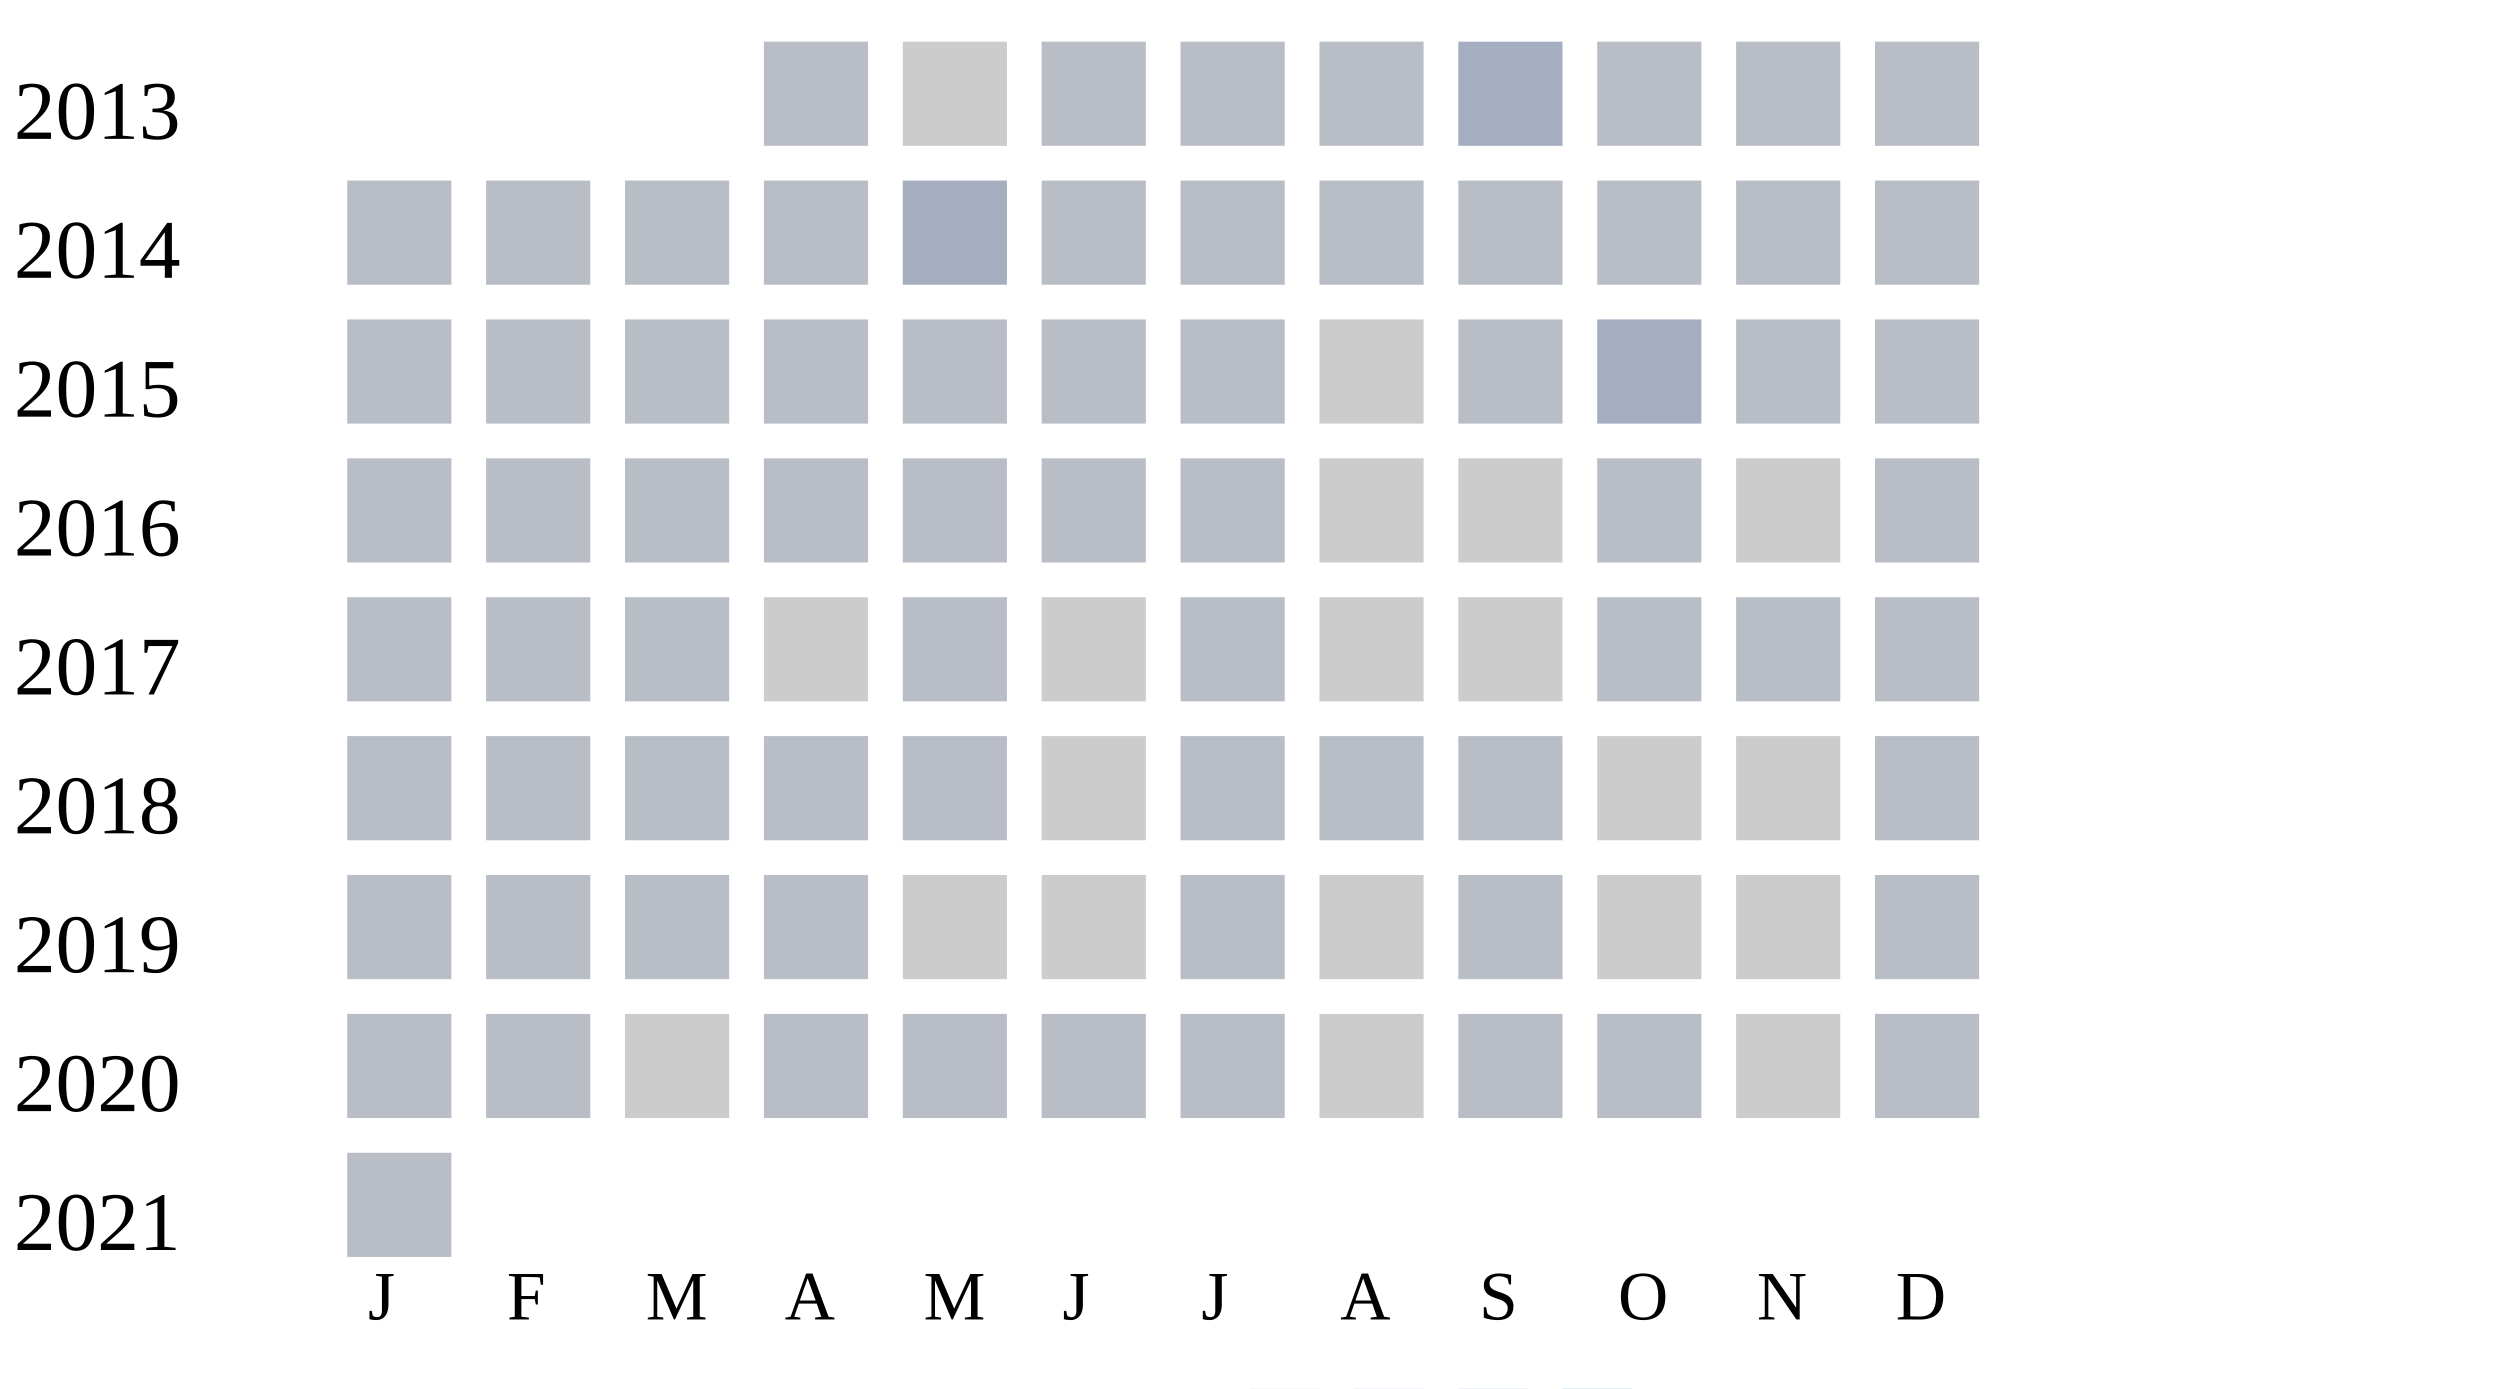
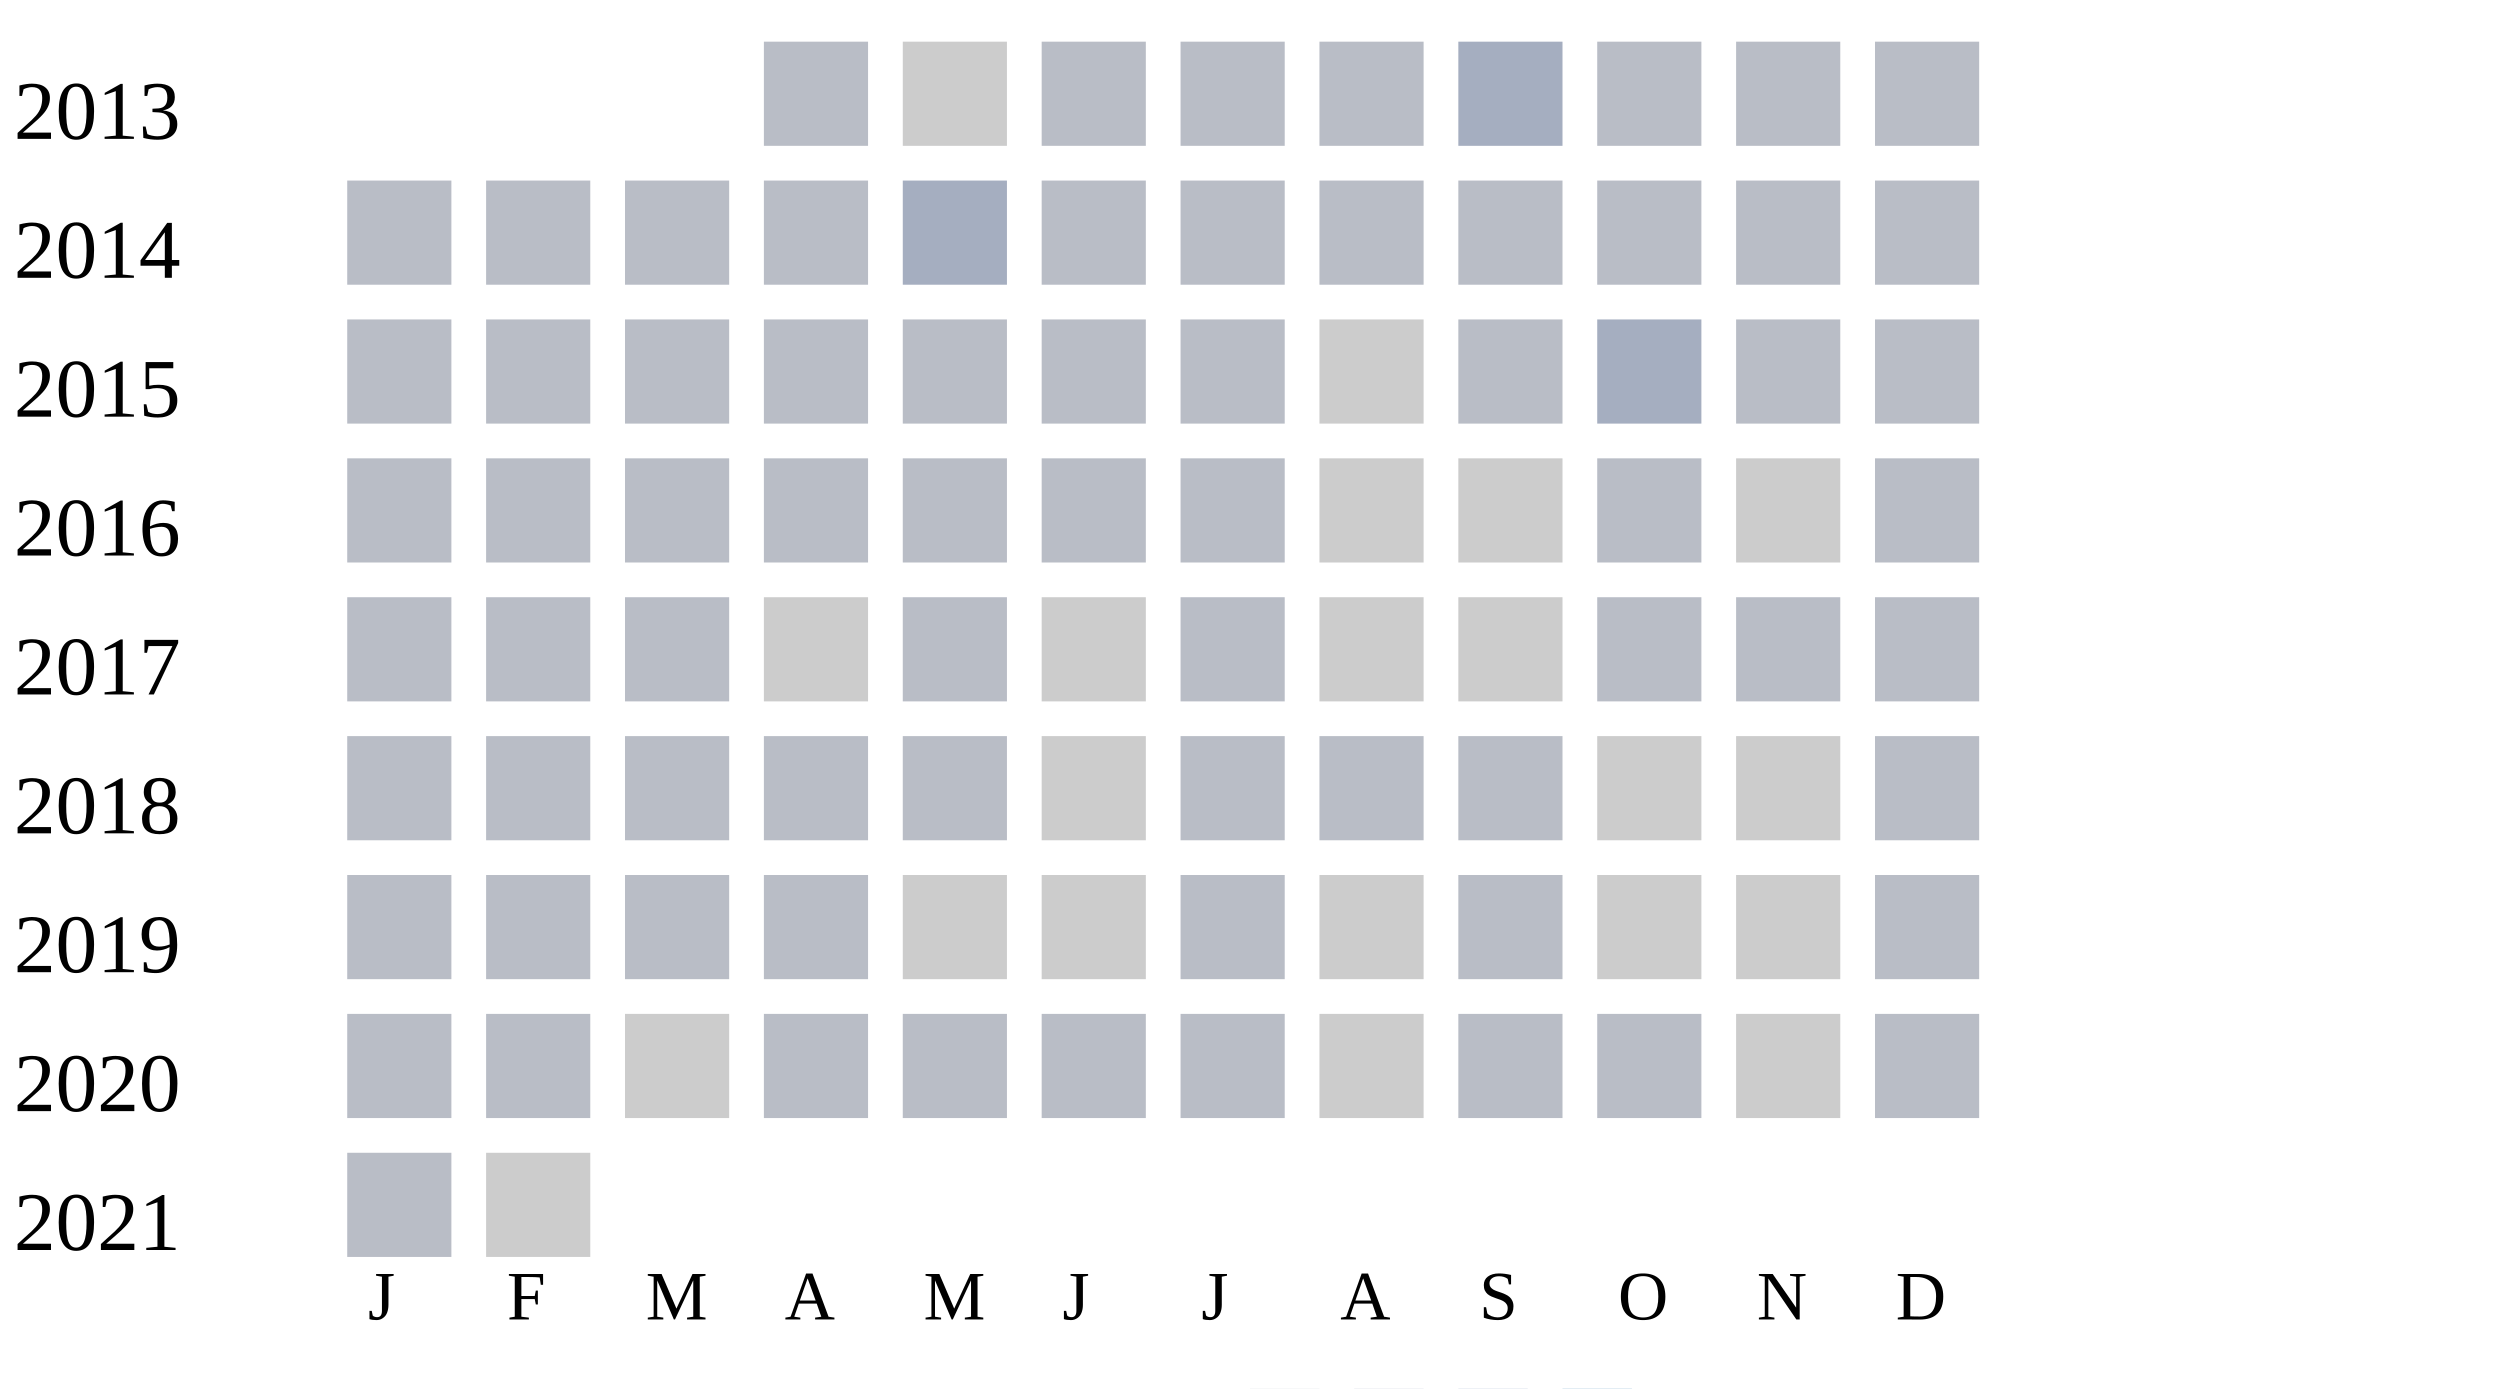
<svg xmlns="http://www.w3.org/2000/svg" width="360" height="200">
  <g transform="translate(0 0)">
    <text x="2" y="20">2013</text>
    <rect x="110" y="6" width="15" height="15" fill="#b9bdc6" />
    <rect x="130" y="6" width="15" height="15" fill="#cccccc" />
    <rect x="150" y="6" width="15" height="15" fill="#b9bdc6" />
    <rect x="170" y="6" width="15" height="15" fill="#b9bdc6" />
    <rect x="190" y="6" width="15" height="15" fill="#b9bdc6" />
    <rect x="210" y="6" width="15" height="15" fill="#a5aec0" />
    <rect x="230" y="6" width="15" height="15" fill="#b9bdc6" />
    <rect x="250" y="6" width="15" height="15" fill="#b9bdc6" />
    <rect x="270" y="6" width="15" height="15" fill="#b9bdc6" />
  </g>
  <g transform="translate(0 20)">
    <text x="2" y="20">2014</text>
    <rect x="50" y="6" width="15" height="15" fill="#b9bdc6" />
    <rect x="70" y="6" width="15" height="15" fill="#b9bdc6" />
    <rect x="90" y="6" width="15" height="15" fill="#b9bdc6" />
    <rect x="110" y="6" width="15" height="15" fill="#b9bdc6" />
    <rect x="130" y="6" width="15" height="15" fill="#a5aec0" />
    <rect x="150" y="6" width="15" height="15" fill="#b9bdc6" />
    <rect x="170" y="6" width="15" height="15" fill="#b9bdc6" />
    <rect x="190" y="6" width="15" height="15" fill="#b9bdc6" />
    <rect x="210" y="6" width="15" height="15" fill="#b9bdc6" />
    <rect x="230" y="6" width="15" height="15" fill="#b9bdc6" />
    <rect x="250" y="6" width="15" height="15" fill="#b9bdc6" />
    <rect x="270" y="6" width="15" height="15" fill="#b9bdc6" />
  </g>
  <g transform="translate(0 40)">
    <text x="2" y="20">2015</text>
    <rect x="50" y="6" width="15" height="15" fill="#b9bdc6" />
    <rect x="70" y="6" width="15" height="15" fill="#b9bdc6" />
    <rect x="90" y="6" width="15" height="15" fill="#b9bdc6" />
    <rect x="110" y="6" width="15" height="15" fill="#b9bdc6" />
    <rect x="130" y="6" width="15" height="15" fill="#b9bdc6" />
    <rect x="150" y="6" width="15" height="15" fill="#b9bdc6" />
    <rect x="170" y="6" width="15" height="15" fill="#b9bdc6" />
    <rect x="190" y="6" width="15" height="15" fill="#cccccc" />
    <rect x="210" y="6" width="15" height="15" fill="#b9bdc6" />
    <rect x="230" y="6" width="15" height="15" fill="#a5aec0" />
    <rect x="250" y="6" width="15" height="15" fill="#b9bdc6" />
    <rect x="270" y="6" width="15" height="15" fill="#b9bdc6" />
  </g>
  <g transform="translate(0 60)">
    <text x="2" y="20">2016</text>
    <rect x="50" y="6" width="15" height="15" fill="#b9bdc6" />
    <rect x="70" y="6" width="15" height="15" fill="#b9bdc6" />
    <rect x="90" y="6" width="15" height="15" fill="#b9bdc6" />
    <rect x="110" y="6" width="15" height="15" fill="#b9bdc6" />
    <rect x="130" y="6" width="15" height="15" fill="#b9bdc6" />
    <rect x="150" y="6" width="15" height="15" fill="#b9bdc6" />
    <rect x="170" y="6" width="15" height="15" fill="#b9bdc6" />
    <rect x="190" y="6" width="15" height="15" fill="#cccccc" />
    <rect x="210" y="6" width="15" height="15" fill="#cccccc" />
    <rect x="230" y="6" width="15" height="15" fill="#b9bdc6" />
    <rect x="250" y="6" width="15" height="15" fill="#cccccc" />
    <rect x="270" y="6" width="15" height="15" fill="#b9bdc6" />
  </g>
  <g transform="translate(0 80)">
    <text x="2" y="20">2017</text>
    <rect x="50" y="6" width="15" height="15" fill="#b9bdc6" />
    <rect x="70" y="6" width="15" height="15" fill="#b9bdc6" />
    <rect x="90" y="6" width="15" height="15" fill="#b9bdc6" />
    <rect x="110" y="6" width="15" height="15" fill="#cccccc" />
    <rect x="130" y="6" width="15" height="15" fill="#b9bdc6" />
    <rect x="150" y="6" width="15" height="15" fill="#cccccc" />
    <rect x="170" y="6" width="15" height="15" fill="#b9bdc6" />
    <rect x="190" y="6" width="15" height="15" fill="#cccccc" />
    <rect x="210" y="6" width="15" height="15" fill="#cccccc" />
    <rect x="230" y="6" width="15" height="15" fill="#b9bdc6" />
    <rect x="250" y="6" width="15" height="15" fill="#b9bdc6" />
    <rect x="270" y="6" width="15" height="15" fill="#b9bdc6" />
  </g>
  <g transform="translate(0 100)">
    <text x="2" y="20">2018</text>
    <rect x="50" y="6" width="15" height="15" fill="#b9bdc6" />
    <rect x="70" y="6" width="15" height="15" fill="#b9bdc6" />
    <rect x="90" y="6" width="15" height="15" fill="#b9bdc6" />
    <rect x="110" y="6" width="15" height="15" fill="#b9bdc6" />
    <rect x="130" y="6" width="15" height="15" fill="#b9bdc6" />
    <rect x="150" y="6" width="15" height="15" fill="#cccccc" />
    <rect x="170" y="6" width="15" height="15" fill="#b9bdc6" />
    <rect x="190" y="6" width="15" height="15" fill="#b9bdc6" />
    <rect x="210" y="6" width="15" height="15" fill="#b9bdc6" />
    <rect x="230" y="6" width="15" height="15" fill="#cccccc" />
    <rect x="250" y="6" width="15" height="15" fill="#cccccc" />
    <rect x="270" y="6" width="15" height="15" fill="#b9bdc6" />
  </g>
  <g transform="translate(0 120)">
    <text x="2" y="20">2019</text>
    <rect x="50" y="6" width="15" height="15" fill="#b9bdc6" />
    <rect x="70" y="6" width="15" height="15" fill="#b9bdc6" />
    <rect x="90" y="6" width="15" height="15" fill="#b9bdc6" />
    <rect x="110" y="6" width="15" height="15" fill="#b9bdc6" />
    <rect x="130" y="6" width="15" height="15" fill="#cccccc" />
    <rect x="150" y="6" width="15" height="15" fill="#cccccc" />
    <rect x="170" y="6" width="15" height="15" fill="#b9bdc6" />
    <rect x="190" y="6" width="15" height="15" fill="#cccccc" />
    <rect x="210" y="6" width="15" height="15" fill="#b9bdc6" />
    <rect x="230" y="6" width="15" height="15" fill="#cccccc" />
    <rect x="250" y="6" width="15" height="15" fill="#cccccc" />
    <rect x="270" y="6" width="15" height="15" fill="#b9bdc6" />
  </g>
  <g transform="translate(0 140)">
    <text x="2" y="20">2020</text>
    <rect x="50" y="6" width="15" height="15" fill="#b9bdc6" />
    <rect x="70" y="6" width="15" height="15" fill="#b9bdc6" />
    <rect x="90" y="6" width="15" height="15" fill="#cccccc" />
    <rect x="110" y="6" width="15" height="15" fill="#b9bdc6" />
    <rect x="130" y="6" width="15" height="15" fill="#b9bdc6" />
    <rect x="150" y="6" width="15" height="15" fill="#b9bdc6" />
    <rect x="170" y="6" width="15" height="15" fill="#b9bdc6" />
    <rect x="190" y="6" width="15" height="15" fill="#cccccc" />
    <rect x="210" y="6" width="15" height="15" fill="#b9bdc6" />
    <rect x="230" y="6" width="15" height="15" fill="#b9bdc6" />
    <rect x="250" y="6" width="15" height="15" fill="#cccccc" />
    <rect x="270" y="6" width="15" height="15" fill="#b9bdc6" />
  </g>
  <g transform="translate(0 160)">
    <text x="2" y="20">2021</text>
    <rect x="50" y="6" width="15" height="15" fill="#b9bdc6" />
+     <rect x="70" y="6" width="15" height="15" fill="#cccccc" />
  </g>
  <text style="font-size: 10px; text-align: center" x="53" y="190">J</text>
  <text style="font-size: 10px; text-align: center" x="73" y="190">F</text>
  <text style="font-size: 10px; text-align: center" x="93" y="190">M</text>
  <text style="font-size: 10px; text-align: center" x="113" y="190">A</text>
  <text style="font-size: 10px; text-align: center" x="133" y="190">M</text>
  <text style="font-size: 10px; text-align: center" x="153" y="190">J</text>
  <text style="font-size: 10px; text-align: center" x="173" y="190">J</text>
  <text style="font-size: 10px; text-align: center" x="193" y="190">A</text>
  <text style="font-size: 10px; text-align: center" x="213" y="190">S</text>
  <text style="font-size: 10px; text-align: center" x="233" y="190">O</text>
  <text style="font-size: 10px; text-align: center" x="253" y="190">N</text>
  <text style="font-size: 10px; text-align: center" x="273" y="190">D</text>
  <text style="font-size: 10px;" x="155" y="209">Less</text>
  <rect fill="#b9bdc6" width="10" height="10" x="180" y="200" />
  <rect fill="#919fba" width="10" height="10" x="195" y="200" />
  <rect fill="#6882ae" width="10" height="10" x="210" y="200" />
  <rect fill="#005a9c" width="10" height="10" x="225" y="200" />
  <text x="240" y="209" style="font-size: 10px;">More</text>
</svg>
